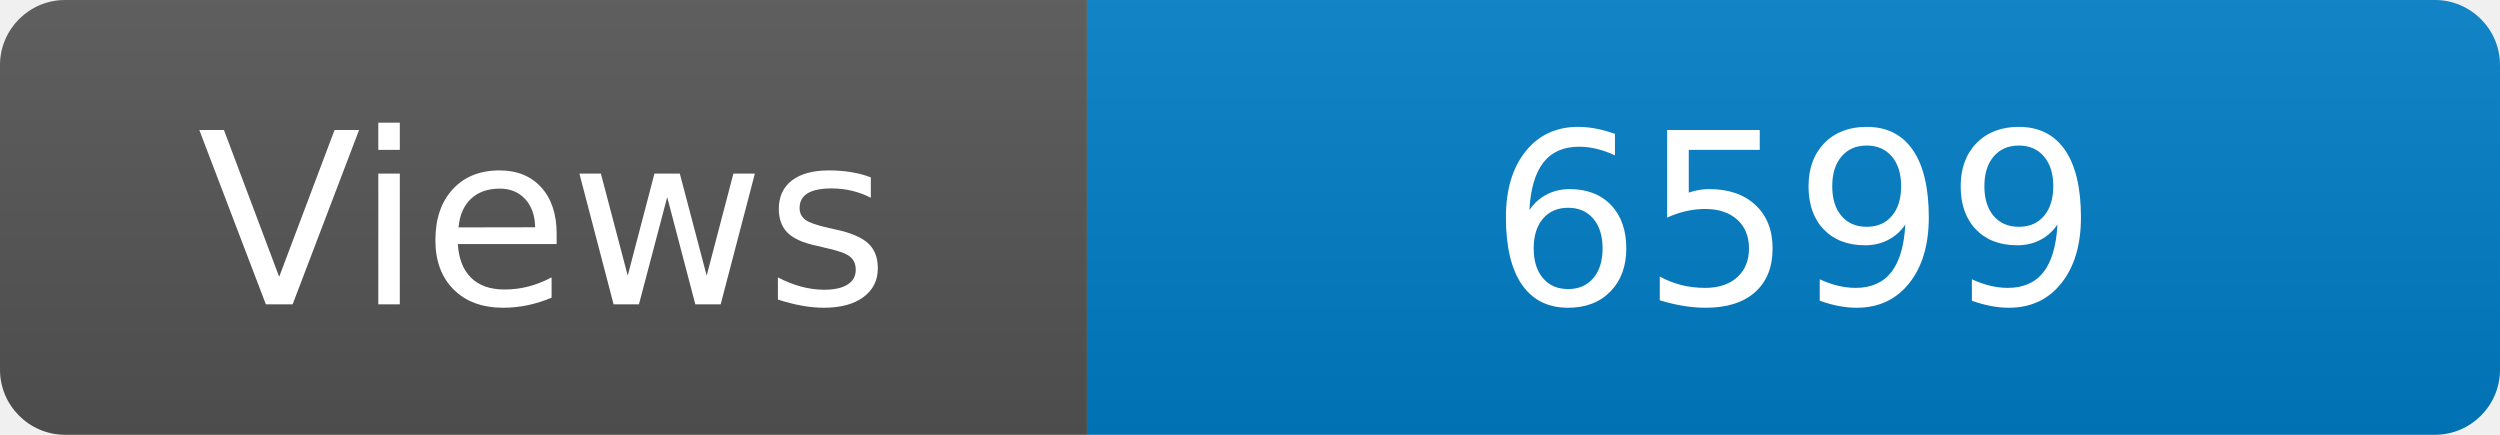
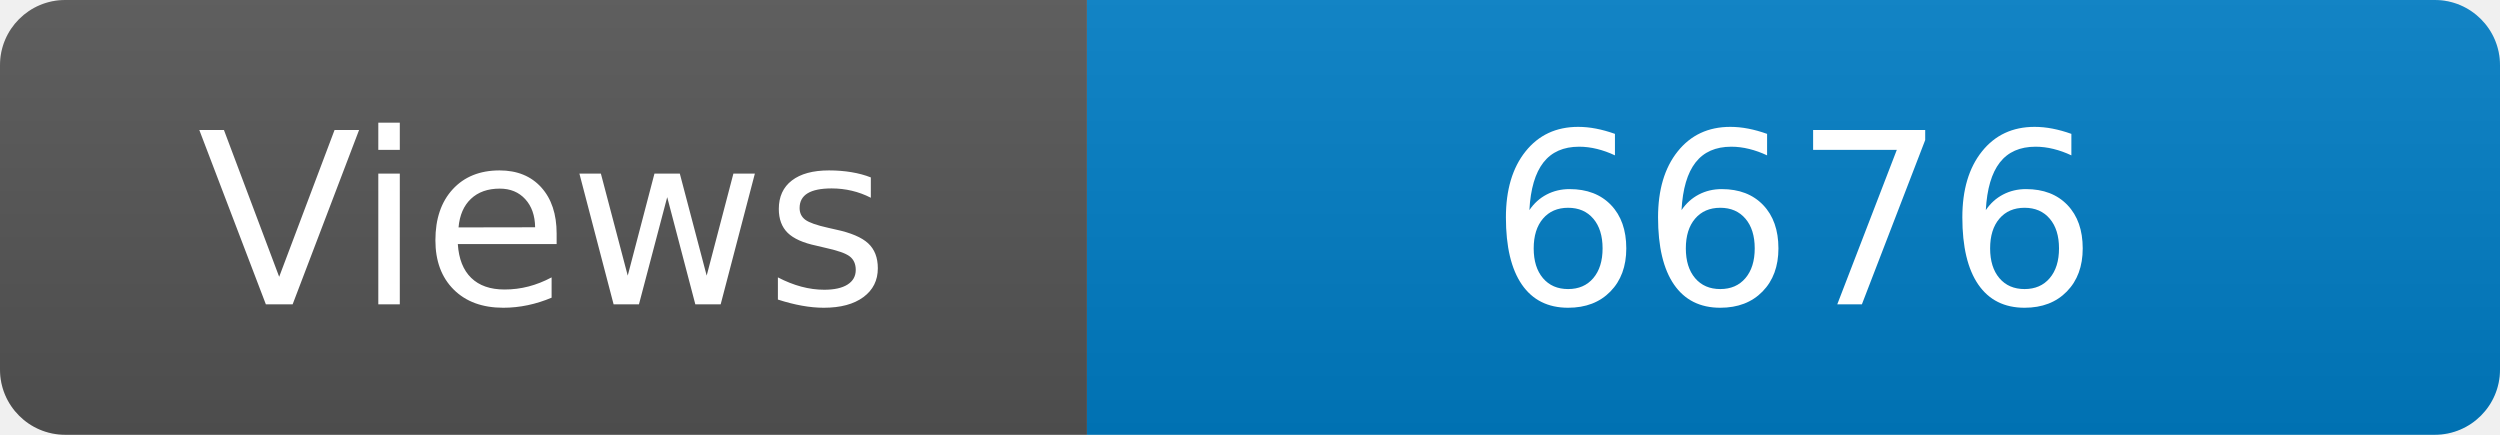
<svg xmlns="http://www.w3.org/2000/svg" width="115" height="20" role="img" aria-label="Maintained?: yes">
  <linearGradient id="s" x2="0" y2="100%">
    <stop offset="0" stop-color="#bbb" stop-opacity=".1" />
    <stop offset="1" stop-opacity=".1" />
  </linearGradient>
  <clipPath id="r">
    <rect width="115" height="20" rx="3" fill="#fff" />
  </clipPath>
  <g clip-path="url(#r)">
    <rect width="50" height="20" fill="#555" />
    <rect x="50" width="160" height="20" fill="#007ec6" />
    <rect width="115" height="20" fill="url(#s)" />
  </g>
  <g fill="#fff" text-anchor="middle" font-family="Verdana,Geneva,DejaVu Sans,sans-serif" font-size="110">
    <text x="250" y="140" transform="scale(.1)" fill="#fff">Views</text>
-     <text x="825" y="140" transform="scale(.1)" fill="#fff">6599</text>
+     <text x="825" y="140" transform="scale(.1)" fill="#fff">6676</text>
  </g>
</svg>
